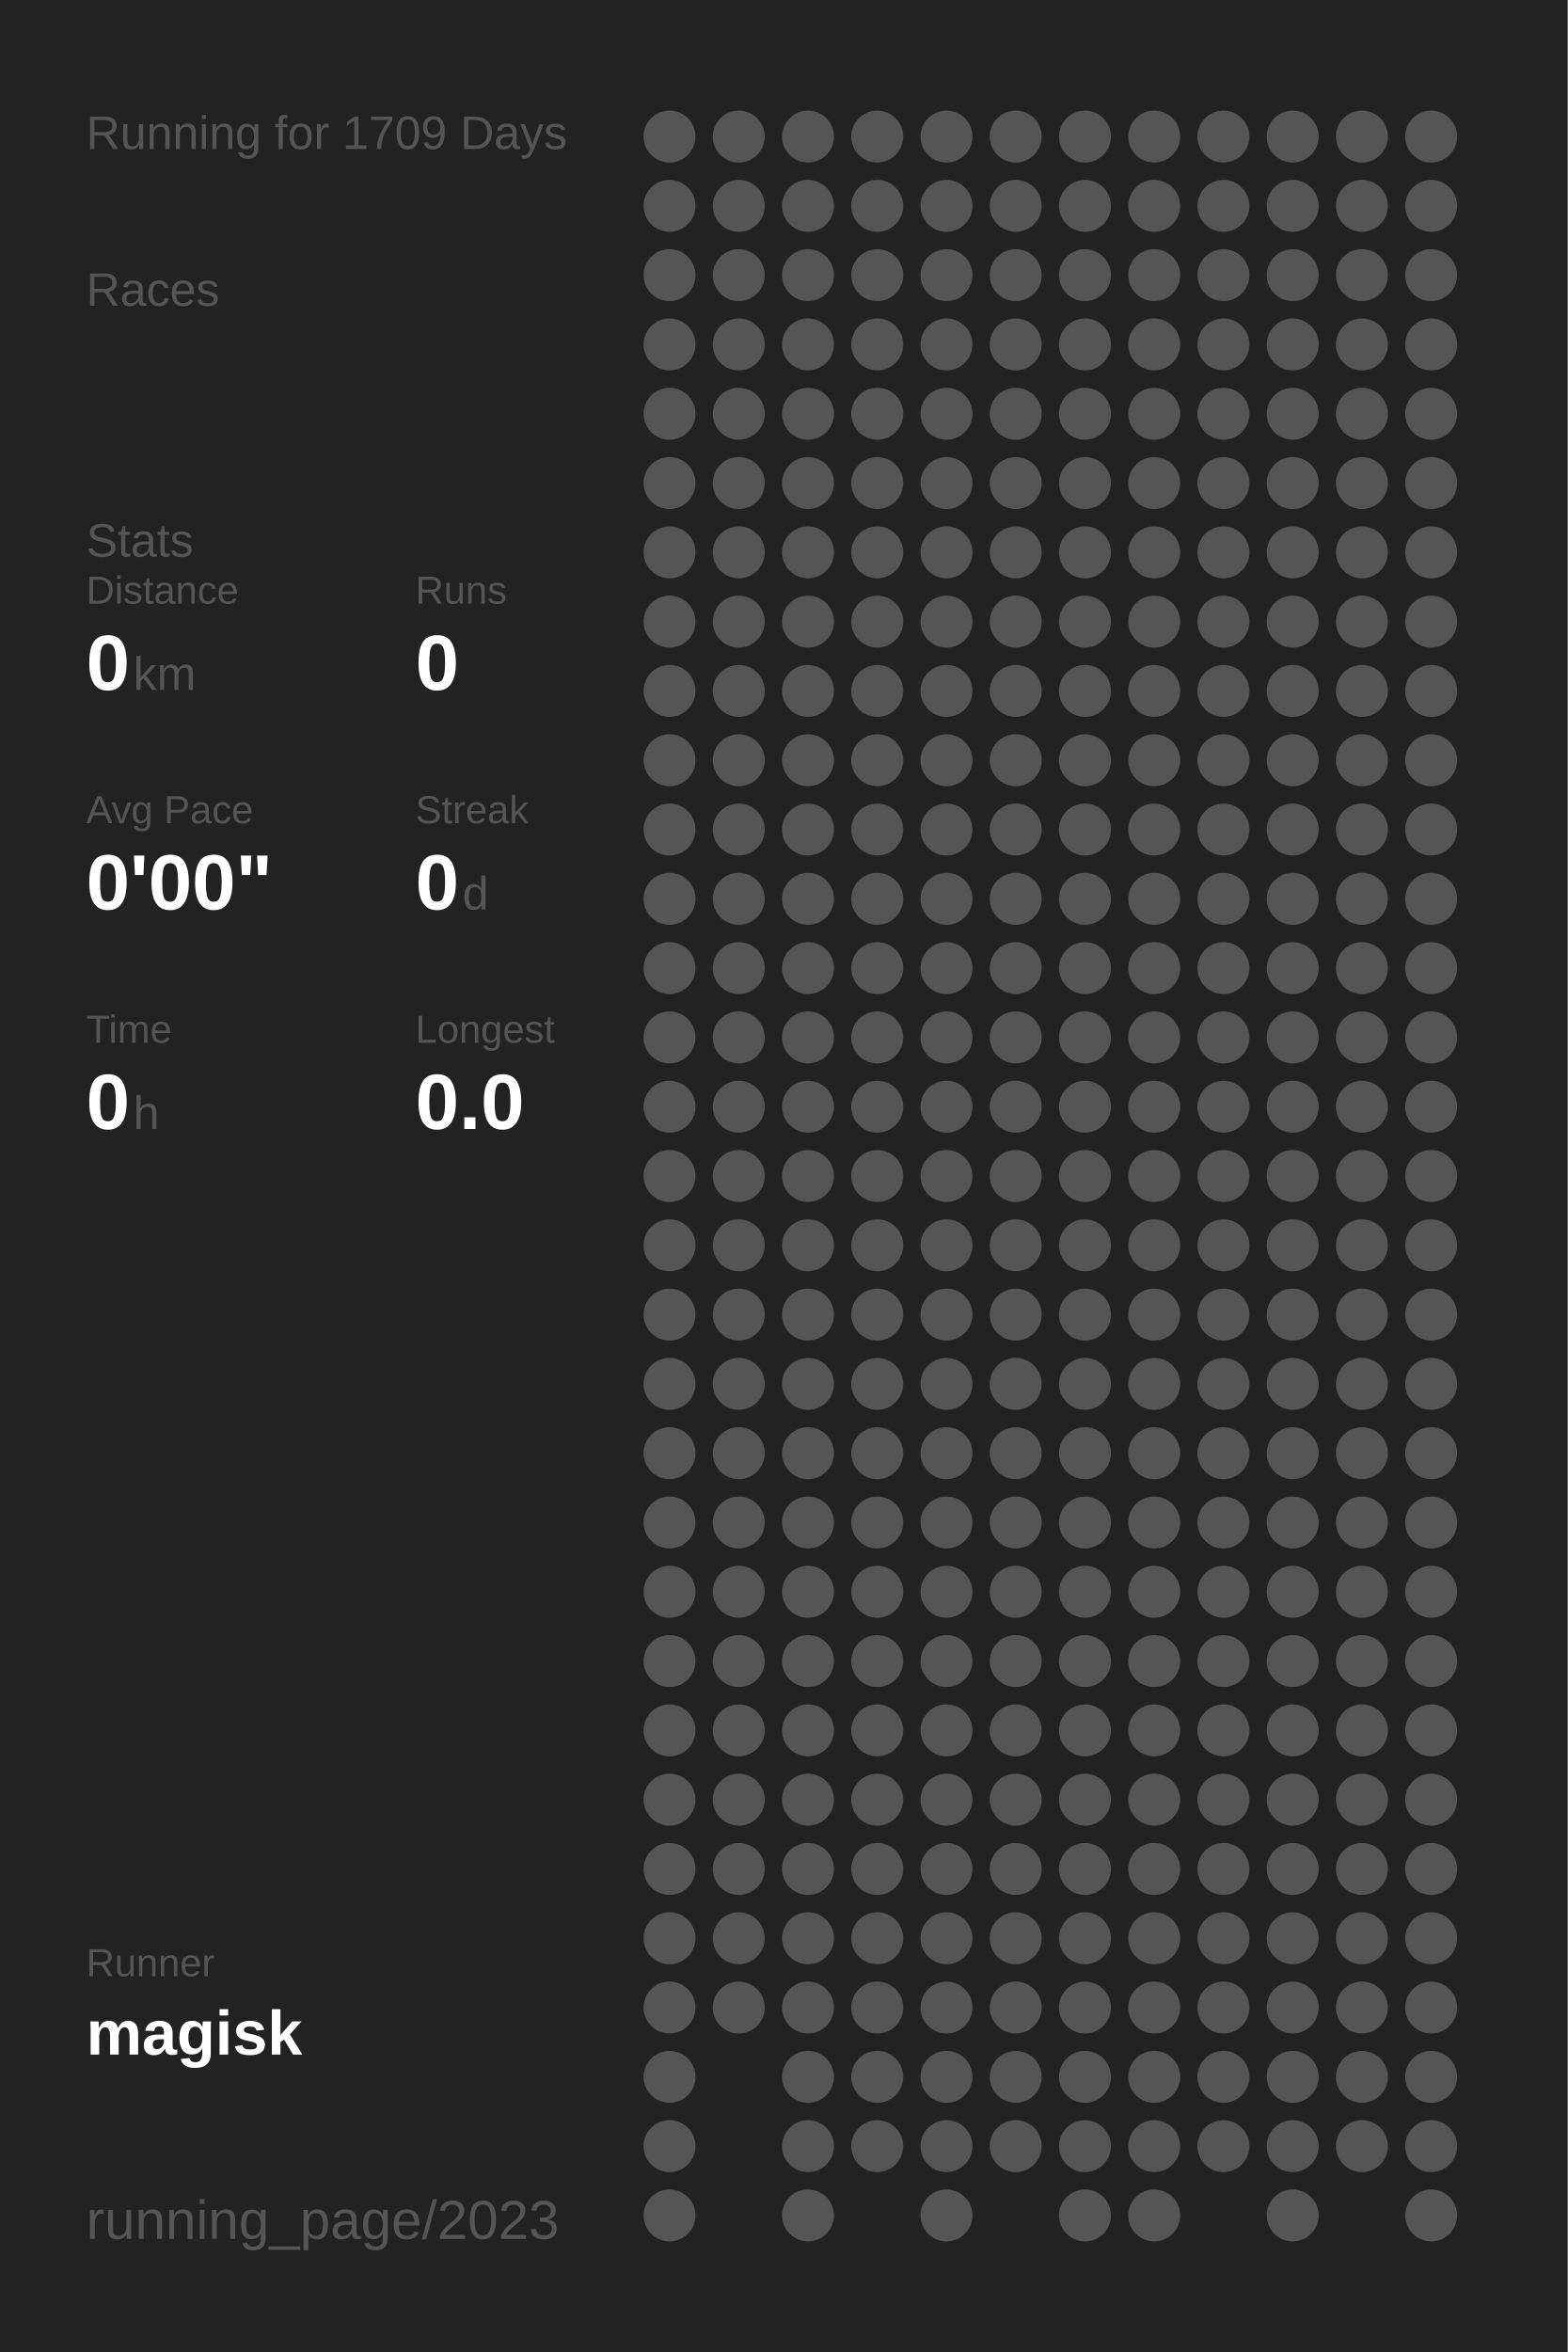
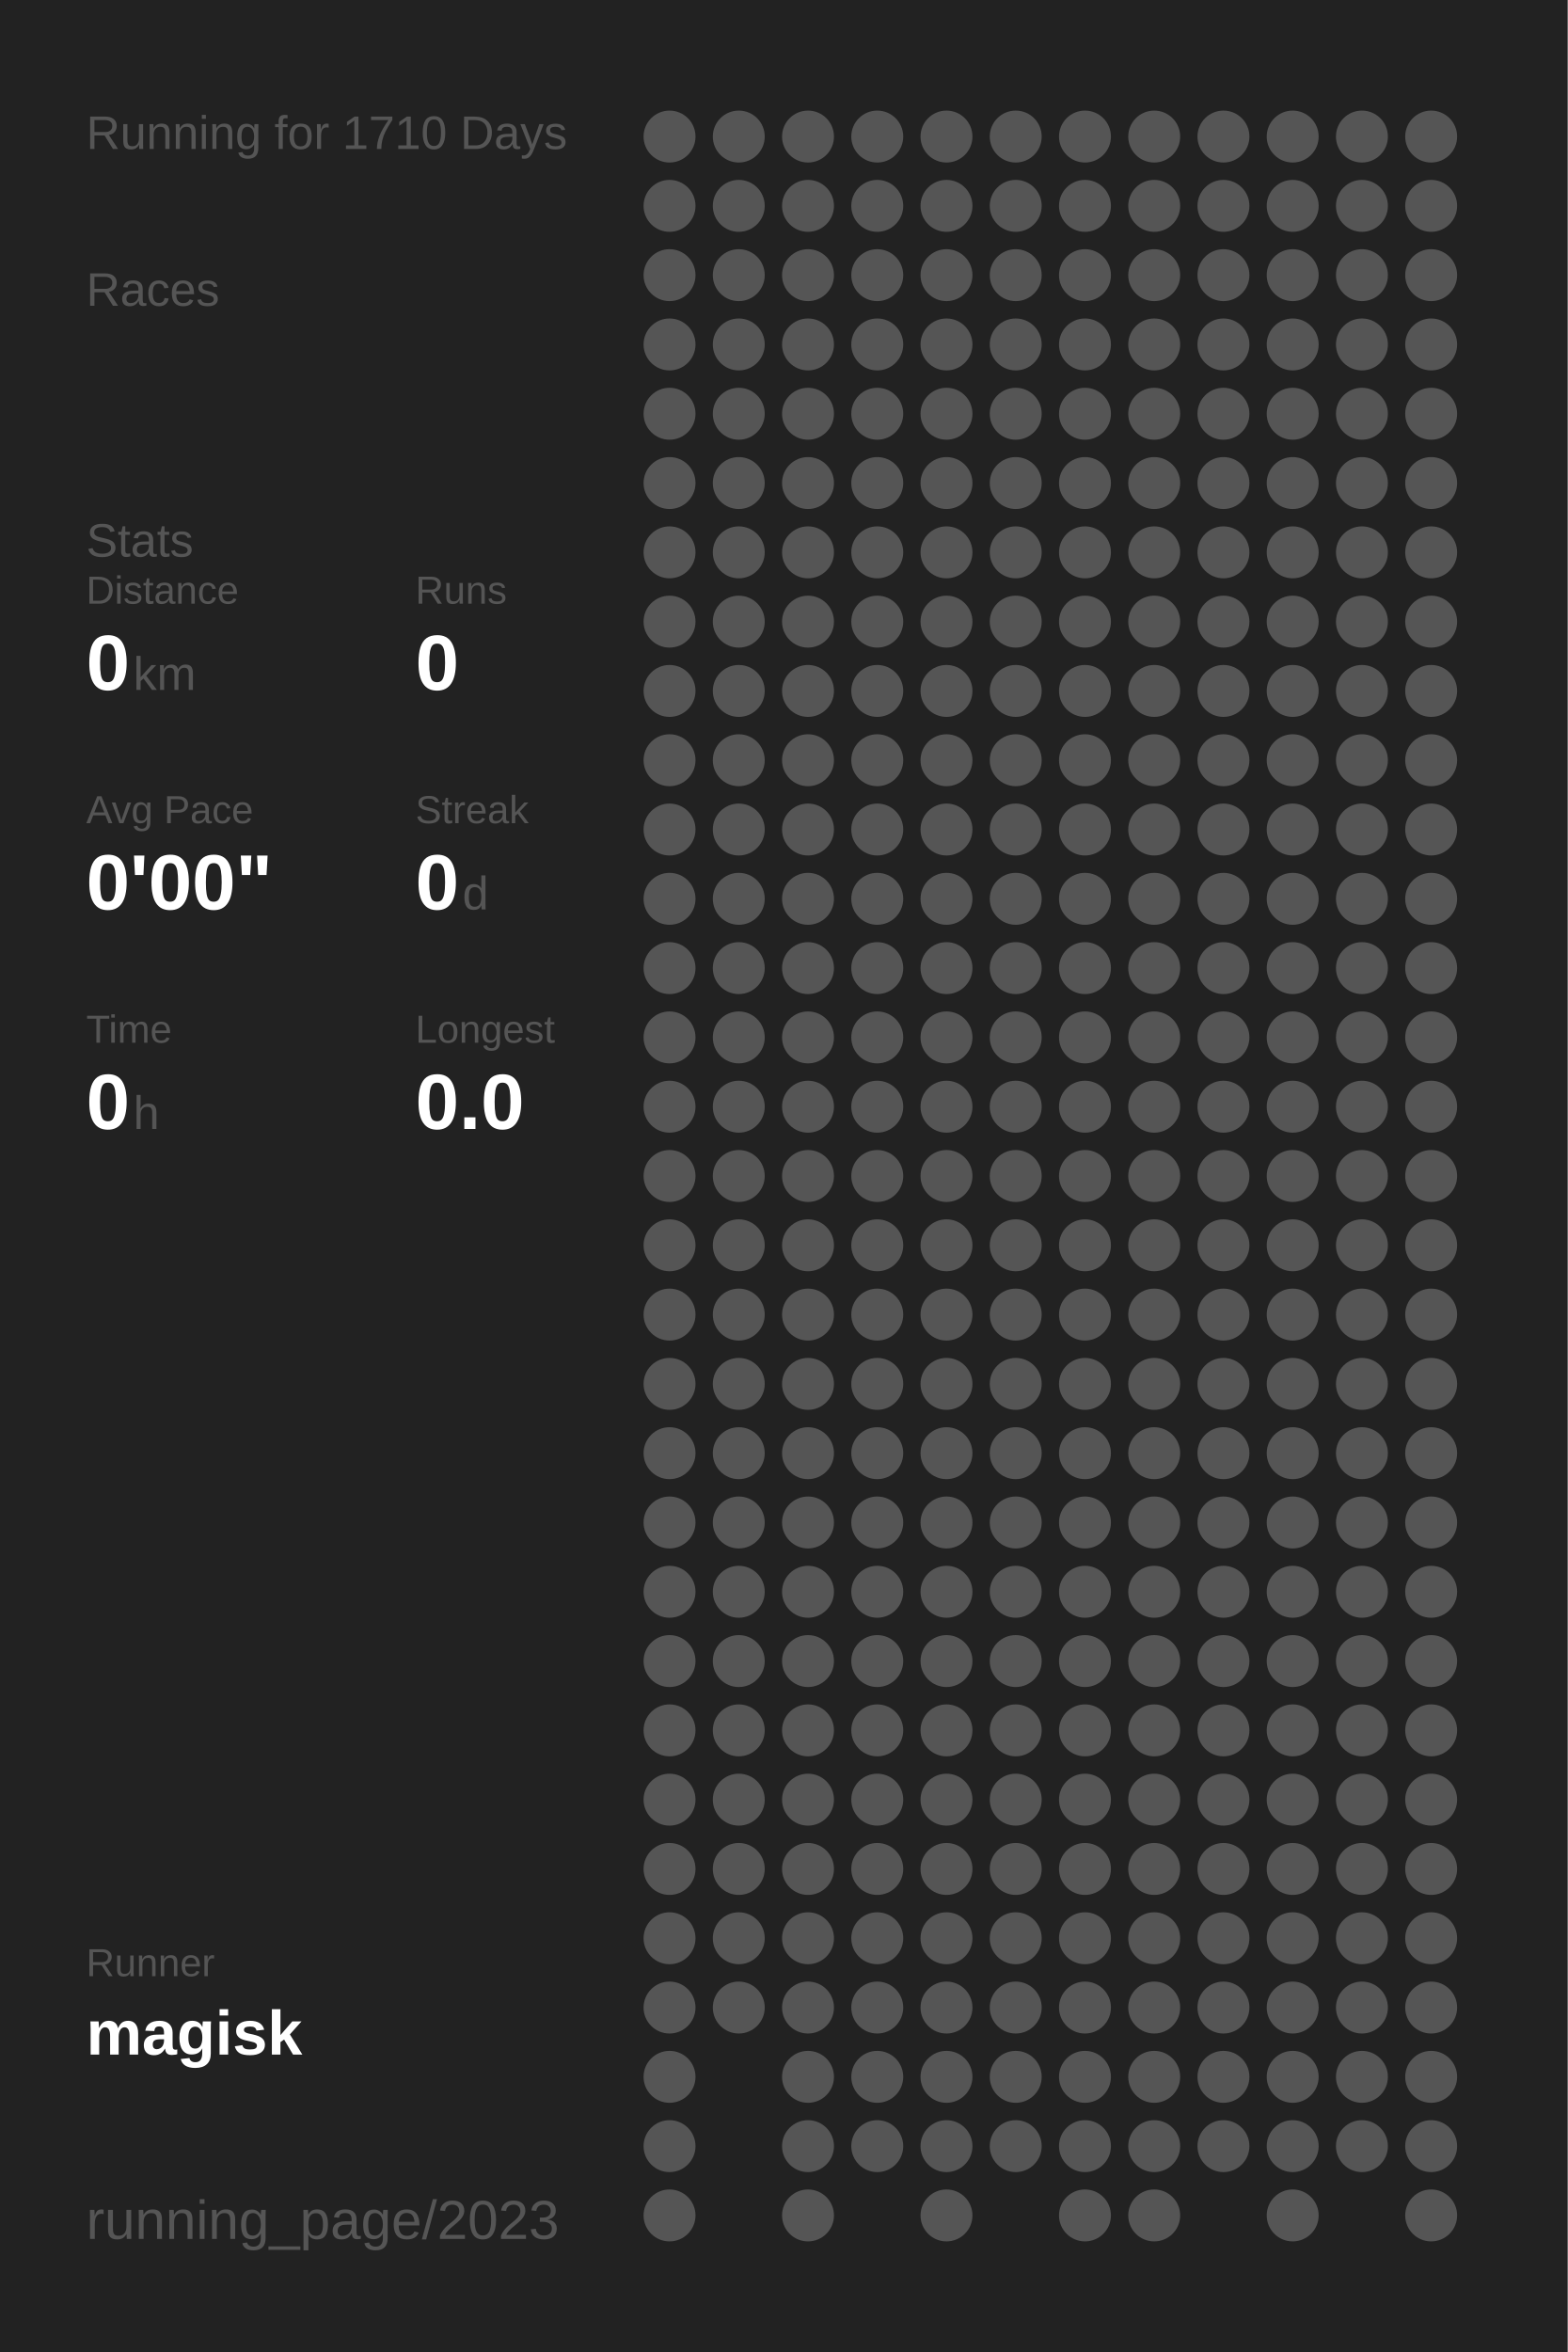
<svg xmlns="http://www.w3.org/2000/svg" baseProfile="full" height="300mm" version="1.1" viewBox="0,0,200,300" width="200mm">
  <defs />
  <rect fill="#222222" height="300" width="200" x="0" y="0" />
-   <text fill="#555555" style="font-size:6px; font-family:Arial;" x="11" y="19">Running for 1709 Days</text>
+   <text fill="#555555" style="font-size:6px; font-family:Arial;" x="11" y="19">Running for 1710 Days</text>
  <text fill="#555555" style="font-size:6px; font-family:Arial;" x="11" y="39">Races</text>
  <text fill="#555555" style="font-size:6px; font-family:Arial;" x="11" y="71">Stats</text>
  <text fill="#555555" style="font-size:5px; font-family:Arial;" x="11" y="77">Distance</text>
  <text fill="#FFFFFF" style="font-size:10px; font-family:Arial; font-weight:bold;" x="11" y="88">0</text>
  <text fill="#555555" style="font-size:6px; font-family:Arial;" x="17" y="88">km</text>
  <text fill="#555555" style="font-size:5px; font-family:Arial;" x="53" y="77">Runs</text>
  <text fill="#FFFFFF" style="font-size:10px; font-family:Arial; font-weight:bold;" x="53" y="88">0</text>
  <text fill="#555555" style="font-size:5px; font-family:Arial;" x="11" y="105">Avg Pace</text>
  <text fill="#FFFFFF" style="font-size:10px; font-family:Arial; font-weight:bold;" x="11" y="116">0'00"</text>
  <text fill="#555555" style="font-size:5px; font-family:Arial;" x="53" y="105">Streak</text>
  <text fill="#FFFFFF" style="font-size:10px; font-family:Arial; font-weight:bold;" x="53" y="116">0</text>
  <text fill="#555555" style="font-size:6px; font-family:Arial;" x="59" y="116">d</text>
  <text fill="#555555" style="font-size:5px; font-family:Arial;" x="11" y="133">Time</text>
  <text fill="#FFFFFF" style="font-size:10px; font-family:Arial; font-weight:bold;" x="11" y="144">0</text>
  <text fill="#555555" style="font-size:6px; font-family:Arial;" x="17" y="144">h</text>
  <text fill="#555555" style="font-size:5px; font-family:Arial;" x="53" y="133">Longest</text>
  <text fill="#FFFFFF" style="font-size:10px; font-family:Arial; font-weight:bold;" x="53" y="144">0.0</text>
  <text fill="#555555" style="font-size:5px; font-family:Arial;" x="11" y="252.065">Runner</text>
  <text fill="#FFFFFF" style="font-size:8px; font-family:Arial; font-weight:bold;" x="11" y="262.065">magisk</text>
  <text fill="#555555" style="font-size:7px; font-family:Arial;" x="11" y="285.581">running_page/2023</text>
  <circle cx="85.417" cy="17.419" fill="#555555" r="3.312" />
  <circle cx="85.417" cy="26.258" fill="#555555" r="3.312" />
  <circle cx="85.417" cy="35.097" fill="#555555" r="3.312" />
  <circle cx="85.417" cy="43.935" fill="#555555" r="3.312" />
  <circle cx="85.417" cy="52.774" fill="#555555" r="3.312" />
  <circle cx="85.417" cy="61.613" fill="#555555" r="3.312" />
  <circle cx="85.417" cy="70.452" fill="#555555" r="3.312" />
  <circle cx="85.417" cy="79.29" fill="#555555" r="3.312" />
  <circle cx="85.417" cy="88.129" fill="#555555" r="3.312" />
  <circle cx="85.417" cy="96.968" fill="#555555" r="3.312" />
  <circle cx="85.417" cy="105.806" fill="#555555" r="3.312" />
  <circle cx="85.417" cy="114.645" fill="#555555" r="3.312" />
  <circle cx="85.417" cy="123.484" fill="#555555" r="3.312" />
  <circle cx="85.417" cy="132.323" fill="#555555" r="3.312" />
  <circle cx="85.417" cy="141.161" fill="#555555" r="3.312" />
  <circle cx="85.417" cy="150" fill="#555555" r="3.312" />
  <circle cx="85.417" cy="158.839" fill="#555555" r="3.312" />
  <circle cx="85.417" cy="167.677" fill="#555555" r="3.312" />
  <circle cx="85.417" cy="176.516" fill="#555555" r="3.312" />
  <circle cx="85.417" cy="185.355" fill="#555555" r="3.312" />
  <circle cx="85.417" cy="194.194" fill="#555555" r="3.312" />
  <circle cx="85.417" cy="203.032" fill="#555555" r="3.312" />
  <circle cx="85.417" cy="211.871" fill="#555555" r="3.312" />
  <circle cx="85.417" cy="220.71" fill="#555555" r="3.312" />
  <circle cx="85.417" cy="229.548" fill="#555555" r="3.312" />
  <circle cx="85.417" cy="238.387" fill="#555555" r="3.312" />
  <circle cx="85.417" cy="247.226" fill="#555555" r="3.312" />
  <circle cx="85.417" cy="256.065" fill="#555555" r="3.312" />
  <circle cx="85.417" cy="264.903" fill="#555555" r="3.312" />
  <circle cx="85.417" cy="273.742" fill="#555555" r="3.312" />
  <circle cx="85.417" cy="282.581" fill="#555555" r="3.312" />
  <circle cx="94.25" cy="17.419" fill="#555555" r="3.312" />
  <circle cx="94.25" cy="26.258" fill="#555555" r="3.312" />
  <circle cx="94.25" cy="35.097" fill="#555555" r="3.312" />
  <circle cx="94.25" cy="43.935" fill="#555555" r="3.312" />
  <circle cx="94.25" cy="52.774" fill="#555555" r="3.312" />
  <circle cx="94.25" cy="61.613" fill="#555555" r="3.312" />
  <circle cx="94.25" cy="70.452" fill="#555555" r="3.312" />
  <circle cx="94.25" cy="79.29" fill="#555555" r="3.312" />
  <circle cx="94.25" cy="88.129" fill="#555555" r="3.312" />
  <circle cx="94.25" cy="96.968" fill="#555555" r="3.312" />
  <circle cx="94.25" cy="105.806" fill="#555555" r="3.312" />
  <circle cx="94.25" cy="114.645" fill="#555555" r="3.312" />
  <circle cx="94.25" cy="123.484" fill="#555555" r="3.312" />
  <circle cx="94.25" cy="132.323" fill="#555555" r="3.312" />
  <circle cx="94.25" cy="141.161" fill="#555555" r="3.312" />
  <circle cx="94.25" cy="150" fill="#555555" r="3.312" />
  <circle cx="94.25" cy="158.839" fill="#555555" r="3.312" />
  <circle cx="94.25" cy="167.677" fill="#555555" r="3.312" />
  <circle cx="94.25" cy="176.516" fill="#555555" r="3.312" />
  <circle cx="94.25" cy="185.355" fill="#555555" r="3.312" />
  <circle cx="94.25" cy="194.194" fill="#555555" r="3.312" />
  <circle cx="94.25" cy="203.032" fill="#555555" r="3.312" />
  <circle cx="94.25" cy="211.871" fill="#555555" r="3.312" />
  <circle cx="94.25" cy="220.71" fill="#555555" r="3.312" />
  <circle cx="94.25" cy="229.548" fill="#555555" r="3.312" />
  <circle cx="94.25" cy="238.387" fill="#555555" r="3.312" />
  <circle cx="94.25" cy="247.226" fill="#555555" r="3.312" />
  <circle cx="94.25" cy="256.065" fill="#555555" r="3.312" />
  <circle cx="103.083" cy="17.419" fill="#555555" r="3.312" />
  <circle cx="103.083" cy="26.258" fill="#555555" r="3.312" />
  <circle cx="103.083" cy="35.097" fill="#555555" r="3.312" />
  <circle cx="103.083" cy="43.935" fill="#555555" r="3.312" />
  <circle cx="103.083" cy="52.774" fill="#555555" r="3.312" />
  <circle cx="103.083" cy="61.613" fill="#555555" r="3.312" />
  <circle cx="103.083" cy="70.452" fill="#555555" r="3.312" />
  <circle cx="103.083" cy="79.29" fill="#555555" r="3.312" />
  <circle cx="103.083" cy="88.129" fill="#555555" r="3.312" />
  <circle cx="103.083" cy="96.968" fill="#555555" r="3.312" />
  <circle cx="103.083" cy="105.806" fill="#555555" r="3.312" />
  <circle cx="103.083" cy="114.645" fill="#555555" r="3.312" />
  <circle cx="103.083" cy="123.484" fill="#555555" r="3.312" />
  <circle cx="103.083" cy="132.323" fill="#555555" r="3.312" />
  <circle cx="103.083" cy="141.161" fill="#555555" r="3.312" />
  <circle cx="103.083" cy="150" fill="#555555" r="3.312" />
  <circle cx="103.083" cy="158.839" fill="#555555" r="3.312" />
  <circle cx="103.083" cy="167.677" fill="#555555" r="3.312" />
  <circle cx="103.083" cy="176.516" fill="#555555" r="3.312" />
  <circle cx="103.083" cy="185.355" fill="#555555" r="3.312" />
  <circle cx="103.083" cy="194.194" fill="#555555" r="3.312" />
  <circle cx="103.083" cy="203.032" fill="#555555" r="3.312" />
  <circle cx="103.083" cy="211.871" fill="#555555" r="3.312" />
  <circle cx="103.083" cy="220.71" fill="#555555" r="3.312" />
  <circle cx="103.083" cy="229.548" fill="#555555" r="3.312" />
  <circle cx="103.083" cy="238.387" fill="#555555" r="3.312" />
  <circle cx="103.083" cy="247.226" fill="#555555" r="3.312" />
  <circle cx="103.083" cy="256.065" fill="#555555" r="3.312" />
  <circle cx="103.083" cy="264.903" fill="#555555" r="3.312" />
  <circle cx="103.083" cy="273.742" fill="#555555" r="3.312" />
  <circle cx="103.083" cy="282.581" fill="#555555" r="3.312" />
  <circle cx="111.917" cy="17.419" fill="#555555" r="3.312" />
  <circle cx="111.917" cy="26.258" fill="#555555" r="3.312" />
  <circle cx="111.917" cy="35.097" fill="#555555" r="3.312" />
  <circle cx="111.917" cy="43.935" fill="#555555" r="3.312" />
  <circle cx="111.917" cy="52.774" fill="#555555" r="3.312" />
  <circle cx="111.917" cy="61.613" fill="#555555" r="3.312" />
  <circle cx="111.917" cy="70.452" fill="#555555" r="3.312" />
  <circle cx="111.917" cy="79.29" fill="#555555" r="3.312" />
  <circle cx="111.917" cy="88.129" fill="#555555" r="3.312" />
  <circle cx="111.917" cy="96.968" fill="#555555" r="3.312" />
  <circle cx="111.917" cy="105.806" fill="#555555" r="3.312" />
  <circle cx="111.917" cy="114.645" fill="#555555" r="3.312" />
  <circle cx="111.917" cy="123.484" fill="#555555" r="3.312" />
  <circle cx="111.917" cy="132.323" fill="#555555" r="3.312" />
  <circle cx="111.917" cy="141.161" fill="#555555" r="3.312" />
  <circle cx="111.917" cy="150" fill="#555555" r="3.312" />
  <circle cx="111.917" cy="158.839" fill="#555555" r="3.312" />
  <circle cx="111.917" cy="167.677" fill="#555555" r="3.312" />
  <circle cx="111.917" cy="176.516" fill="#555555" r="3.312" />
  <circle cx="111.917" cy="185.355" fill="#555555" r="3.312" />
  <circle cx="111.917" cy="194.194" fill="#555555" r="3.312" />
  <circle cx="111.917" cy="203.032" fill="#555555" r="3.312" />
  <circle cx="111.917" cy="211.871" fill="#555555" r="3.312" />
  <circle cx="111.917" cy="220.71" fill="#555555" r="3.312" />
  <circle cx="111.917" cy="229.548" fill="#555555" r="3.312" />
  <circle cx="111.917" cy="238.387" fill="#555555" r="3.312" />
  <circle cx="111.917" cy="247.226" fill="#555555" r="3.312" />
  <circle cx="111.917" cy="256.065" fill="#555555" r="3.312" />
  <circle cx="111.917" cy="264.903" fill="#555555" r="3.312" />
  <circle cx="111.917" cy="273.742" fill="#555555" r="3.312" />
  <circle cx="120.75" cy="17.419" fill="#555555" r="3.312" />
  <circle cx="120.75" cy="26.258" fill="#555555" r="3.312" />
  <circle cx="120.75" cy="35.097" fill="#555555" r="3.312" />
  <circle cx="120.75" cy="43.935" fill="#555555" r="3.312" />
  <circle cx="120.75" cy="52.774" fill="#555555" r="3.312" />
  <circle cx="120.75" cy="61.613" fill="#555555" r="3.312" />
  <circle cx="120.75" cy="70.452" fill="#555555" r="3.312" />
  <circle cx="120.75" cy="79.29" fill="#555555" r="3.312" />
  <circle cx="120.75" cy="88.129" fill="#555555" r="3.312" />
  <circle cx="120.75" cy="96.968" fill="#555555" r="3.312" />
  <circle cx="120.75" cy="105.806" fill="#555555" r="3.312" />
  <circle cx="120.75" cy="114.645" fill="#555555" r="3.312" />
  <circle cx="120.75" cy="123.484" fill="#555555" r="3.312" />
  <circle cx="120.75" cy="132.323" fill="#555555" r="3.312" />
  <circle cx="120.75" cy="141.161" fill="#555555" r="3.312" />
  <circle cx="120.75" cy="150" fill="#555555" r="3.312" />
  <circle cx="120.75" cy="158.839" fill="#555555" r="3.312" />
  <circle cx="120.75" cy="167.677" fill="#555555" r="3.312" />
  <circle cx="120.75" cy="176.516" fill="#555555" r="3.312" />
  <circle cx="120.75" cy="185.355" fill="#555555" r="3.312" />
  <circle cx="120.75" cy="194.194" fill="#555555" r="3.312" />
  <circle cx="120.75" cy="203.032" fill="#555555" r="3.312" />
  <circle cx="120.75" cy="211.871" fill="#555555" r="3.312" />
  <circle cx="120.75" cy="220.71" fill="#555555" r="3.312" />
  <circle cx="120.75" cy="229.548" fill="#555555" r="3.312" />
  <circle cx="120.75" cy="238.387" fill="#555555" r="3.312" />
  <circle cx="120.75" cy="247.226" fill="#555555" r="3.312" />
  <circle cx="120.75" cy="256.065" fill="#555555" r="3.312" />
  <circle cx="120.75" cy="264.903" fill="#555555" r="3.312" />
  <circle cx="120.75" cy="273.742" fill="#555555" r="3.312" />
  <circle cx="120.75" cy="282.581" fill="#555555" r="3.312" />
  <circle cx="129.583" cy="17.419" fill="#555555" r="3.312" />
  <circle cx="129.583" cy="26.258" fill="#555555" r="3.312" />
  <circle cx="129.583" cy="35.097" fill="#555555" r="3.312" />
  <circle cx="129.583" cy="43.935" fill="#555555" r="3.312" />
  <circle cx="129.583" cy="52.774" fill="#555555" r="3.312" />
  <circle cx="129.583" cy="61.613" fill="#555555" r="3.312" />
  <circle cx="129.583" cy="70.452" fill="#555555" r="3.312" />
  <circle cx="129.583" cy="79.29" fill="#555555" r="3.312" />
  <circle cx="129.583" cy="88.129" fill="#555555" r="3.312" />
  <circle cx="129.583" cy="96.968" fill="#555555" r="3.312" />
  <circle cx="129.583" cy="105.806" fill="#555555" r="3.312" />
  <circle cx="129.583" cy="114.645" fill="#555555" r="3.312" />
  <circle cx="129.583" cy="123.484" fill="#555555" r="3.312" />
  <circle cx="129.583" cy="132.323" fill="#555555" r="3.312" />
  <circle cx="129.583" cy="141.161" fill="#555555" r="3.312" />
  <circle cx="129.583" cy="150" fill="#555555" r="3.312" />
  <circle cx="129.583" cy="158.839" fill="#555555" r="3.312" />
  <circle cx="129.583" cy="167.677" fill="#555555" r="3.312" />
  <circle cx="129.583" cy="176.516" fill="#555555" r="3.312" />
  <circle cx="129.583" cy="185.355" fill="#555555" r="3.312" />
  <circle cx="129.583" cy="194.194" fill="#555555" r="3.312" />
  <circle cx="129.583" cy="203.032" fill="#555555" r="3.312" />
  <circle cx="129.583" cy="211.871" fill="#555555" r="3.312" />
  <circle cx="129.583" cy="220.71" fill="#555555" r="3.312" />
  <circle cx="129.583" cy="229.548" fill="#555555" r="3.312" />
  <circle cx="129.583" cy="238.387" fill="#555555" r="3.312" />
  <circle cx="129.583" cy="247.226" fill="#555555" r="3.312" />
  <circle cx="129.583" cy="256.065" fill="#555555" r="3.312" />
  <circle cx="129.583" cy="264.903" fill="#555555" r="3.312" />
  <circle cx="129.583" cy="273.742" fill="#555555" r="3.312" />
  <circle cx="138.417" cy="17.419" fill="#555555" r="3.312" />
  <circle cx="138.417" cy="26.258" fill="#555555" r="3.312" />
  <circle cx="138.417" cy="35.097" fill="#555555" r="3.312" />
  <circle cx="138.417" cy="43.935" fill="#555555" r="3.312" />
  <circle cx="138.417" cy="52.774" fill="#555555" r="3.312" />
  <circle cx="138.417" cy="61.613" fill="#555555" r="3.312" />
  <circle cx="138.417" cy="70.452" fill="#555555" r="3.312" />
  <circle cx="138.417" cy="79.29" fill="#555555" r="3.312" />
  <circle cx="138.417" cy="88.129" fill="#555555" r="3.312" />
  <circle cx="138.417" cy="96.968" fill="#555555" r="3.312" />
  <circle cx="138.417" cy="105.806" fill="#555555" r="3.312" />
  <circle cx="138.417" cy="114.645" fill="#555555" r="3.312" />
  <circle cx="138.417" cy="123.484" fill="#555555" r="3.312" />
  <circle cx="138.417" cy="132.323" fill="#555555" r="3.312" />
  <circle cx="138.417" cy="141.161" fill="#555555" r="3.312" />
  <circle cx="138.417" cy="150" fill="#555555" r="3.312" />
  <circle cx="138.417" cy="158.839" fill="#555555" r="3.312" />
  <circle cx="138.417" cy="167.677" fill="#555555" r="3.312" />
  <circle cx="138.417" cy="176.516" fill="#555555" r="3.312" />
  <circle cx="138.417" cy="185.355" fill="#555555" r="3.312" />
  <circle cx="138.417" cy="194.194" fill="#555555" r="3.312" />
  <circle cx="138.417" cy="203.032" fill="#555555" r="3.312" />
  <circle cx="138.417" cy="211.871" fill="#555555" r="3.312" />
  <circle cx="138.417" cy="220.71" fill="#555555" r="3.312" />
  <circle cx="138.417" cy="229.548" fill="#555555" r="3.312" />
  <circle cx="138.417" cy="238.387" fill="#555555" r="3.312" />
  <circle cx="138.417" cy="247.226" fill="#555555" r="3.312" />
  <circle cx="138.417" cy="256.065" fill="#555555" r="3.312" />
  <circle cx="138.417" cy="264.903" fill="#555555" r="3.312" />
  <circle cx="138.417" cy="273.742" fill="#555555" r="3.312" />
  <circle cx="138.417" cy="282.581" fill="#555555" r="3.312" />
  <circle cx="147.25" cy="17.419" fill="#555555" r="3.312" />
  <circle cx="147.25" cy="26.258" fill="#555555" r="3.312" />
  <circle cx="147.25" cy="35.097" fill="#555555" r="3.312" />
  <circle cx="147.25" cy="43.935" fill="#555555" r="3.312" />
  <circle cx="147.25" cy="52.774" fill="#555555" r="3.312" />
  <circle cx="147.25" cy="61.613" fill="#555555" r="3.312" />
  <circle cx="147.25" cy="70.452" fill="#555555" r="3.312" />
  <circle cx="147.25" cy="79.29" fill="#555555" r="3.312" />
  <circle cx="147.25" cy="88.129" fill="#555555" r="3.312" />
  <circle cx="147.25" cy="96.968" fill="#555555" r="3.312" />
  <circle cx="147.25" cy="105.806" fill="#555555" r="3.312" />
  <circle cx="147.25" cy="114.645" fill="#555555" r="3.312" />
  <circle cx="147.25" cy="123.484" fill="#555555" r="3.312" />
  <circle cx="147.25" cy="132.323" fill="#555555" r="3.312" />
  <circle cx="147.25" cy="141.161" fill="#555555" r="3.312" />
  <circle cx="147.25" cy="150" fill="#555555" r="3.312" />
  <circle cx="147.25" cy="158.839" fill="#555555" r="3.312" />
  <circle cx="147.25" cy="167.677" fill="#555555" r="3.312" />
  <circle cx="147.25" cy="176.516" fill="#555555" r="3.312" />
  <circle cx="147.25" cy="185.355" fill="#555555" r="3.312" />
  <circle cx="147.25" cy="194.194" fill="#555555" r="3.312" />
  <circle cx="147.25" cy="203.032" fill="#555555" r="3.312" />
  <circle cx="147.25" cy="211.871" fill="#555555" r="3.312" />
  <circle cx="147.25" cy="220.71" fill="#555555" r="3.312" />
  <circle cx="147.25" cy="229.548" fill="#555555" r="3.312" />
  <circle cx="147.25" cy="238.387" fill="#555555" r="3.312" />
  <circle cx="147.25" cy="247.226" fill="#555555" r="3.312" />
  <circle cx="147.25" cy="256.065" fill="#555555" r="3.312" />
  <circle cx="147.25" cy="264.903" fill="#555555" r="3.312" />
  <circle cx="147.25" cy="273.742" fill="#555555" r="3.312" />
  <circle cx="147.25" cy="282.581" fill="#555555" r="3.312" />
  <circle cx="156.083" cy="17.419" fill="#555555" r="3.312" />
  <circle cx="156.083" cy="26.258" fill="#555555" r="3.312" />
  <circle cx="156.083" cy="35.097" fill="#555555" r="3.312" />
  <circle cx="156.083" cy="43.935" fill="#555555" r="3.312" />
  <circle cx="156.083" cy="52.774" fill="#555555" r="3.312" />
  <circle cx="156.083" cy="61.613" fill="#555555" r="3.312" />
  <circle cx="156.083" cy="70.452" fill="#555555" r="3.312" />
  <circle cx="156.083" cy="79.29" fill="#555555" r="3.312" />
  <circle cx="156.083" cy="88.129" fill="#555555" r="3.312" />
  <circle cx="156.083" cy="96.968" fill="#555555" r="3.312" />
  <circle cx="156.083" cy="105.806" fill="#555555" r="3.312" />
  <circle cx="156.083" cy="114.645" fill="#555555" r="3.312" />
  <circle cx="156.083" cy="123.484" fill="#555555" r="3.312" />
  <circle cx="156.083" cy="132.323" fill="#555555" r="3.312" />
  <circle cx="156.083" cy="141.161" fill="#555555" r="3.312" />
  <circle cx="156.083" cy="150" fill="#555555" r="3.312" />
  <circle cx="156.083" cy="158.839" fill="#555555" r="3.312" />
  <circle cx="156.083" cy="167.677" fill="#555555" r="3.312" />
  <circle cx="156.083" cy="176.516" fill="#555555" r="3.312" />
  <circle cx="156.083" cy="185.355" fill="#555555" r="3.312" />
  <circle cx="156.083" cy="194.194" fill="#555555" r="3.312" />
  <circle cx="156.083" cy="203.032" fill="#555555" r="3.312" />
  <circle cx="156.083" cy="211.871" fill="#555555" r="3.312" />
  <circle cx="156.083" cy="220.71" fill="#555555" r="3.312" />
  <circle cx="156.083" cy="229.548" fill="#555555" r="3.312" />
  <circle cx="156.083" cy="238.387" fill="#555555" r="3.312" />
  <circle cx="156.083" cy="247.226" fill="#555555" r="3.312" />
  <circle cx="156.083" cy="256.065" fill="#555555" r="3.312" />
  <circle cx="156.083" cy="264.903" fill="#555555" r="3.312" />
  <circle cx="156.083" cy="273.742" fill="#555555" r="3.312" />
  <circle cx="164.917" cy="17.419" fill="#555555" r="3.312" />
  <circle cx="164.917" cy="26.258" fill="#555555" r="3.312" />
  <circle cx="164.917" cy="35.097" fill="#555555" r="3.312" />
  <circle cx="164.917" cy="43.935" fill="#555555" r="3.312" />
  <circle cx="164.917" cy="52.774" fill="#555555" r="3.312" />
  <circle cx="164.917" cy="61.613" fill="#555555" r="3.312" />
  <circle cx="164.917" cy="70.452" fill="#555555" r="3.312" />
  <circle cx="164.917" cy="79.29" fill="#555555" r="3.312" />
  <circle cx="164.917" cy="88.129" fill="#555555" r="3.312" />
  <circle cx="164.917" cy="96.968" fill="#555555" r="3.312" />
  <circle cx="164.917" cy="105.806" fill="#555555" r="3.312" />
  <circle cx="164.917" cy="114.645" fill="#555555" r="3.312" />
  <circle cx="164.917" cy="123.484" fill="#555555" r="3.312" />
  <circle cx="164.917" cy="132.323" fill="#555555" r="3.312" />
  <circle cx="164.917" cy="141.161" fill="#555555" r="3.312" />
  <circle cx="164.917" cy="150" fill="#555555" r="3.312" />
  <circle cx="164.917" cy="158.839" fill="#555555" r="3.312" />
  <circle cx="164.917" cy="167.677" fill="#555555" r="3.312" />
  <circle cx="164.917" cy="176.516" fill="#555555" r="3.312" />
  <circle cx="164.917" cy="185.355" fill="#555555" r="3.312" />
  <circle cx="164.917" cy="194.194" fill="#555555" r="3.312" />
  <circle cx="164.917" cy="203.032" fill="#555555" r="3.312" />
  <circle cx="164.917" cy="211.871" fill="#555555" r="3.312" />
  <circle cx="164.917" cy="220.71" fill="#555555" r="3.312" />
  <circle cx="164.917" cy="229.548" fill="#555555" r="3.312" />
  <circle cx="164.917" cy="238.387" fill="#555555" r="3.312" />
  <circle cx="164.917" cy="247.226" fill="#555555" r="3.312" />
  <circle cx="164.917" cy="256.065" fill="#555555" r="3.312" />
  <circle cx="164.917" cy="264.903" fill="#555555" r="3.312" />
  <circle cx="164.917" cy="273.742" fill="#555555" r="3.312" />
  <circle cx="164.917" cy="282.581" fill="#555555" r="3.312" />
  <circle cx="173.75" cy="17.419" fill="#555555" r="3.312" />
  <circle cx="173.75" cy="26.258" fill="#555555" r="3.312" />
  <circle cx="173.75" cy="35.097" fill="#555555" r="3.312" />
  <circle cx="173.75" cy="43.935" fill="#555555" r="3.312" />
  <circle cx="173.75" cy="52.774" fill="#555555" r="3.312" />
  <circle cx="173.75" cy="61.613" fill="#555555" r="3.312" />
  <circle cx="173.75" cy="70.452" fill="#555555" r="3.312" />
  <circle cx="173.75" cy="79.29" fill="#555555" r="3.312" />
  <circle cx="173.75" cy="88.129" fill="#555555" r="3.312" />
  <circle cx="173.75" cy="96.968" fill="#555555" r="3.312" />
  <circle cx="173.75" cy="105.806" fill="#555555" r="3.312" />
  <circle cx="173.75" cy="114.645" fill="#555555" r="3.312" />
  <circle cx="173.75" cy="123.484" fill="#555555" r="3.312" />
  <circle cx="173.75" cy="132.323" fill="#555555" r="3.312" />
  <circle cx="173.75" cy="141.161" fill="#555555" r="3.312" />
  <circle cx="173.75" cy="150" fill="#555555" r="3.312" />
  <circle cx="173.75" cy="158.839" fill="#555555" r="3.312" />
  <circle cx="173.75" cy="167.677" fill="#555555" r="3.312" />
  <circle cx="173.75" cy="176.516" fill="#555555" r="3.312" />
  <circle cx="173.75" cy="185.355" fill="#555555" r="3.312" />
  <circle cx="173.75" cy="194.194" fill="#555555" r="3.312" />
  <circle cx="173.75" cy="203.032" fill="#555555" r="3.312" />
  <circle cx="173.75" cy="211.871" fill="#555555" r="3.312" />
  <circle cx="173.75" cy="220.71" fill="#555555" r="3.312" />
  <circle cx="173.75" cy="229.548" fill="#555555" r="3.312" />
  <circle cx="173.75" cy="238.387" fill="#555555" r="3.312" />
  <circle cx="173.75" cy="247.226" fill="#555555" r="3.312" />
  <circle cx="173.75" cy="256.065" fill="#555555" r="3.312" />
  <circle cx="173.75" cy="264.903" fill="#555555" r="3.312" />
  <circle cx="173.75" cy="273.742" fill="#555555" r="3.312" />
  <circle cx="182.583" cy="17.419" fill="#555555" r="3.312" />
  <circle cx="182.583" cy="26.258" fill="#555555" r="3.312" />
  <circle cx="182.583" cy="35.097" fill="#555555" r="3.312" />
  <circle cx="182.583" cy="43.935" fill="#555555" r="3.312" />
  <circle cx="182.583" cy="52.774" fill="#555555" r="3.312" />
  <circle cx="182.583" cy="61.613" fill="#555555" r="3.312" />
  <circle cx="182.583" cy="70.452" fill="#555555" r="3.312" />
  <circle cx="182.583" cy="79.29" fill="#555555" r="3.312" />
  <circle cx="182.583" cy="88.129" fill="#555555" r="3.312" />
  <circle cx="182.583" cy="96.968" fill="#555555" r="3.312" />
  <circle cx="182.583" cy="105.806" fill="#555555" r="3.312" />
  <circle cx="182.583" cy="114.645" fill="#555555" r="3.312" />
  <circle cx="182.583" cy="123.484" fill="#555555" r="3.312" />
  <circle cx="182.583" cy="132.323" fill="#555555" r="3.312" />
  <circle cx="182.583" cy="141.161" fill="#555555" r="3.312" />
  <circle cx="182.583" cy="150" fill="#555555" r="3.312" />
  <circle cx="182.583" cy="158.839" fill="#555555" r="3.312" />
  <circle cx="182.583" cy="167.677" fill="#555555" r="3.312" />
  <circle cx="182.583" cy="176.516" fill="#555555" r="3.312" />
  <circle cx="182.583" cy="185.355" fill="#555555" r="3.312" />
  <circle cx="182.583" cy="194.194" fill="#555555" r="3.312" />
  <circle cx="182.583" cy="203.032" fill="#555555" r="3.312" />
  <circle cx="182.583" cy="211.871" fill="#555555" r="3.312" />
  <circle cx="182.583" cy="220.71" fill="#555555" r="3.312" />
  <circle cx="182.583" cy="229.548" fill="#555555" r="3.312" />
  <circle cx="182.583" cy="238.387" fill="#555555" r="3.312" />
  <circle cx="182.583" cy="247.226" fill="#555555" r="3.312" />
  <circle cx="182.583" cy="256.065" fill="#555555" r="3.312" />
  <circle cx="182.583" cy="264.903" fill="#555555" r="3.312" />
  <circle cx="182.583" cy="273.742" fill="#555555" r="3.312" />
  <circle cx="182.583" cy="282.581" fill="#555555" r="3.312" />
</svg>
